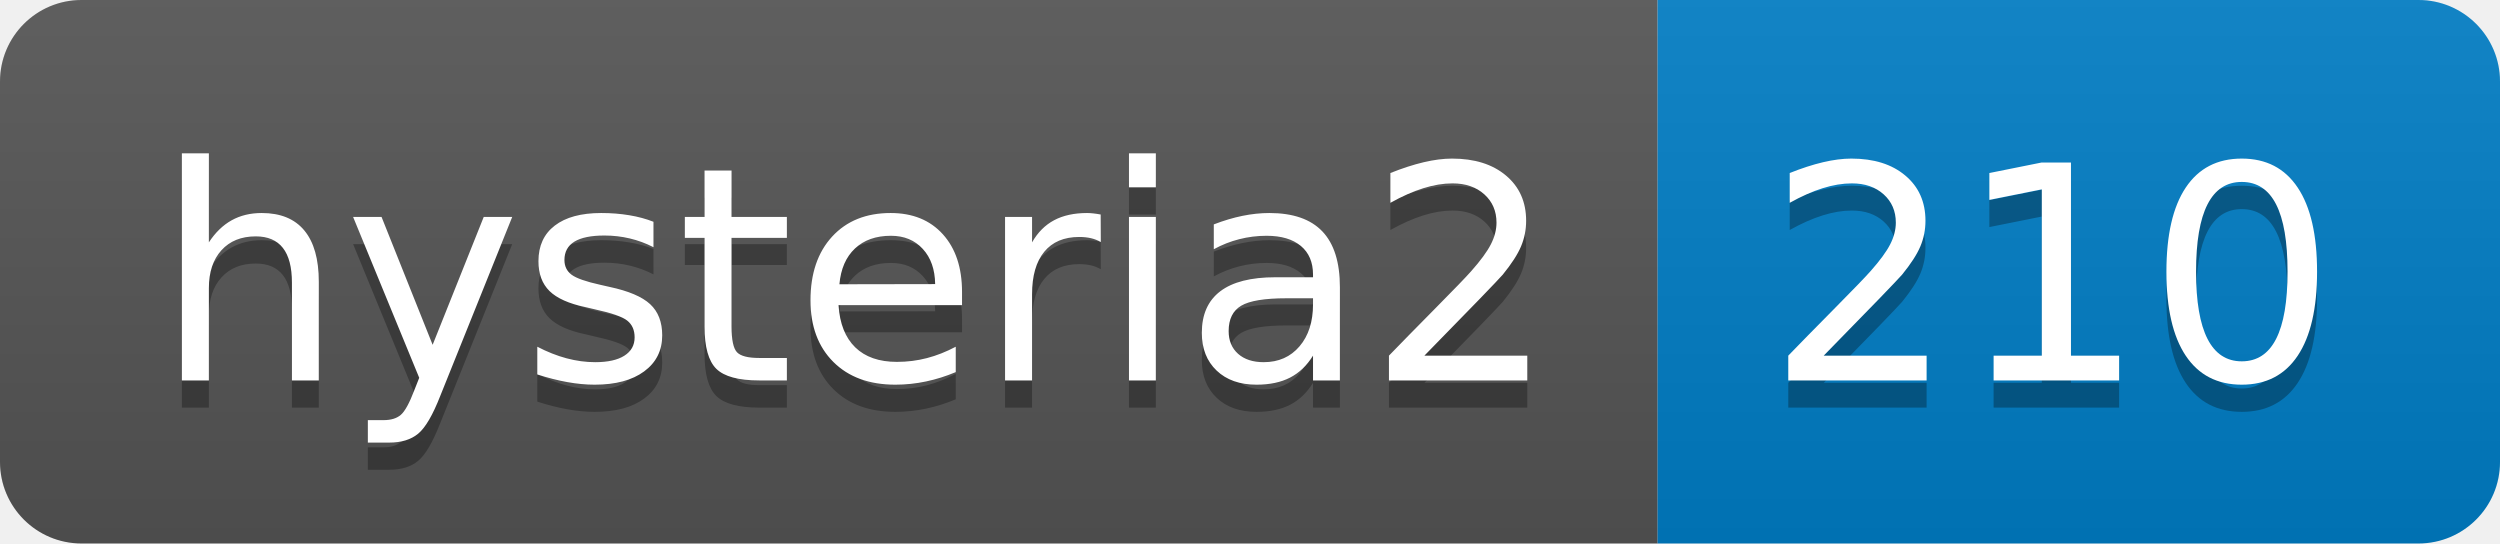
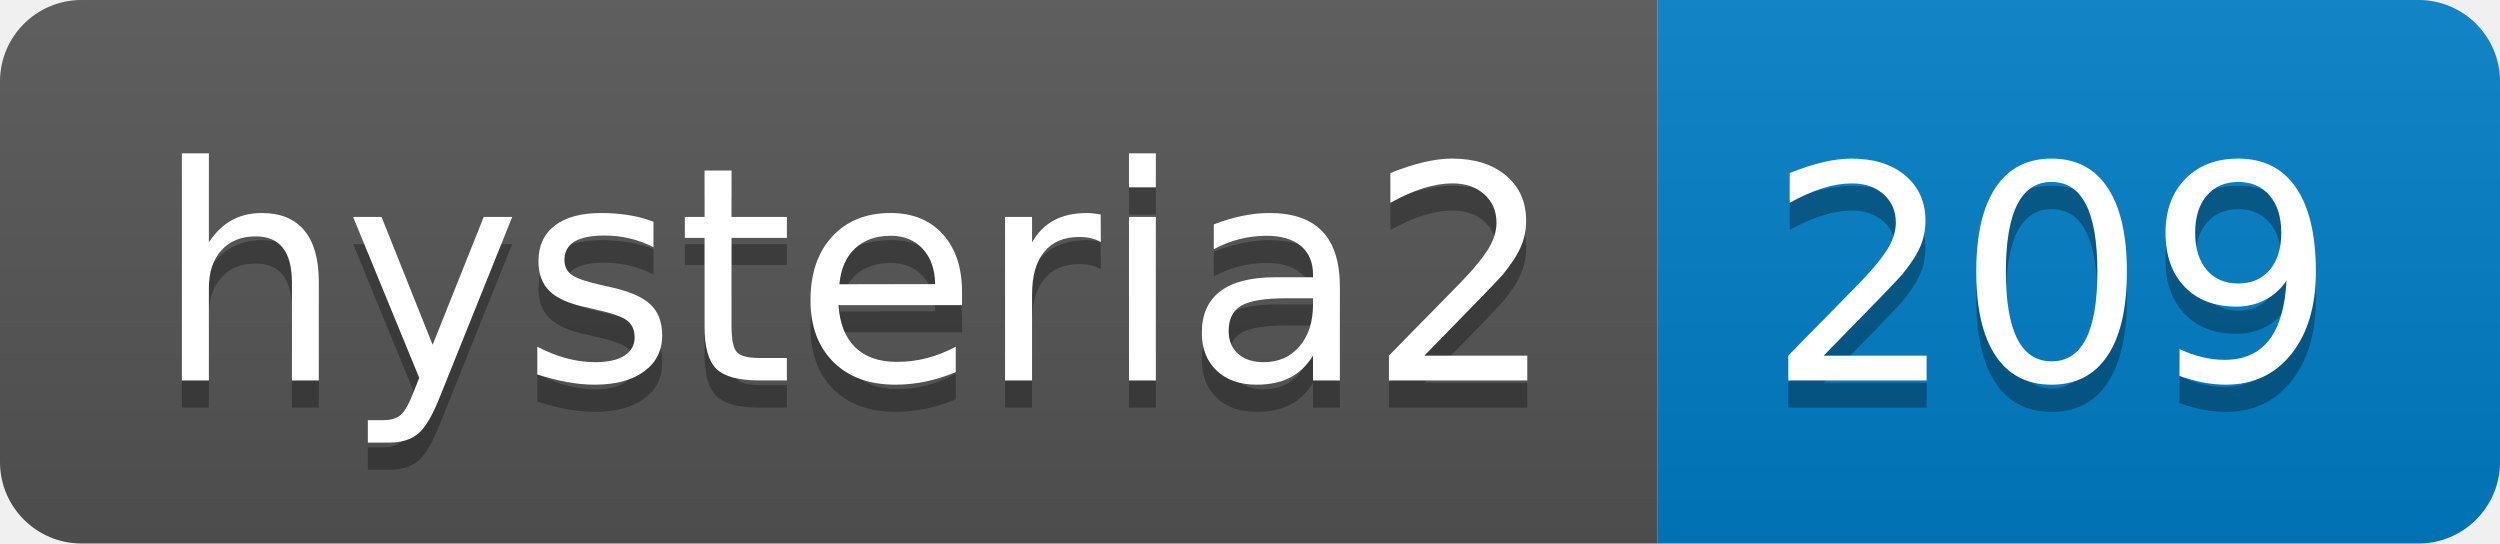
- <svg xmlns="http://www.w3.org/2000/svg" width="92" height="20" role="img" aria-label="hysteria2: 210">
+ <svg xmlns="http://www.w3.org/2000/svg" width="92" height="20" role="img" aria-label="hysteria2: 209">
  <linearGradient id="s" x2="0" y2="100%">
    <stop offset="0" stop-color="#bbb" stop-opacity=".1" />
    <stop offset="1" stop-opacity=".1" />
  </linearGradient>
  <clipPath id="r">
    <rect width="92" height="20" rx="3" fill="#fff" />
  </clipPath>
  <g clip-path="url(#r)">
    <rect width="61" height="20" fill="#555" />
    <rect x="61" width="31" height="20" fill="#007ec6" />
    <rect width="92" height="20" fill="url(#s)" />
  </g>
  <g fill="#fff" text-anchor="middle" font-family="Verdana,Geneva,DejaVu Sans,sans-serif" text-rendering="geometricPrecision" font-size="110">
    <text aria-hidden="true" x="315" y="150" fill="#010101" fill-opacity=".3" transform="scale(.1)" textLength="510">hysteria2</text>
    <text x="315" y="140" transform="scale(.1)" fill="#fff" textLength="510">hysteria2</text>
-     <text aria-hidden="true" x="755" y="150" fill="#010101" fill-opacity=".3" transform="scale(.1)" textLength="210">210</text>
-     <text x="755" y="140" transform="scale(.1)" fill="#fff" textLength="210">210</text>
+     <text aria-hidden="true" x="755" y="150" fill="#010101" fill-opacity=".3" transform="scale(.1)" textLength="210">209</text>
+     <text x="755" y="140" transform="scale(.1)" fill="#fff" textLength="210">209</text>
  </g>
</svg>
